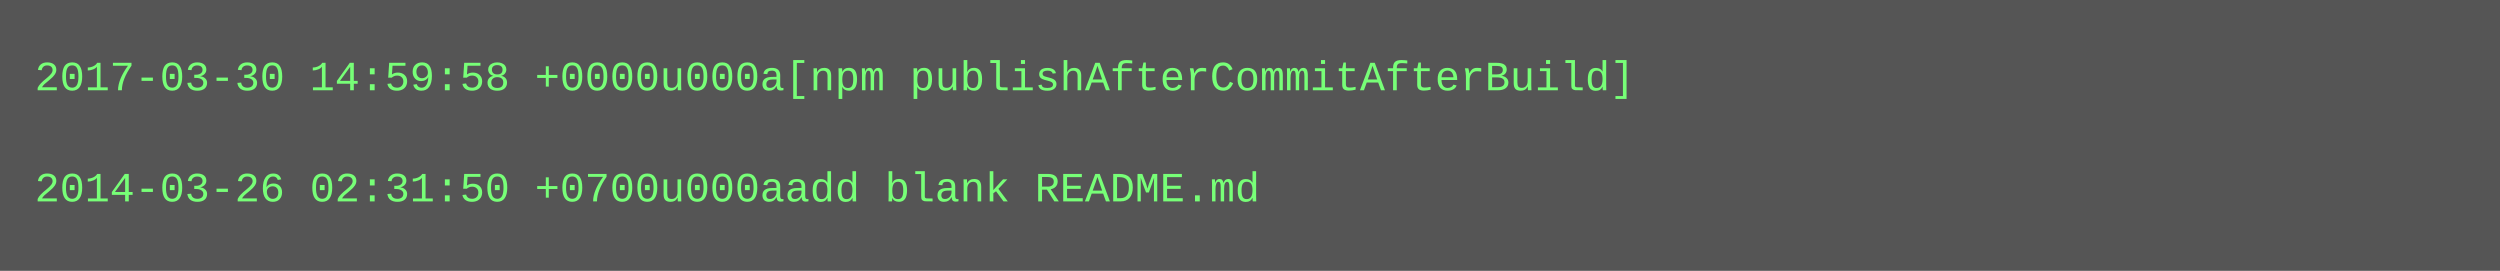
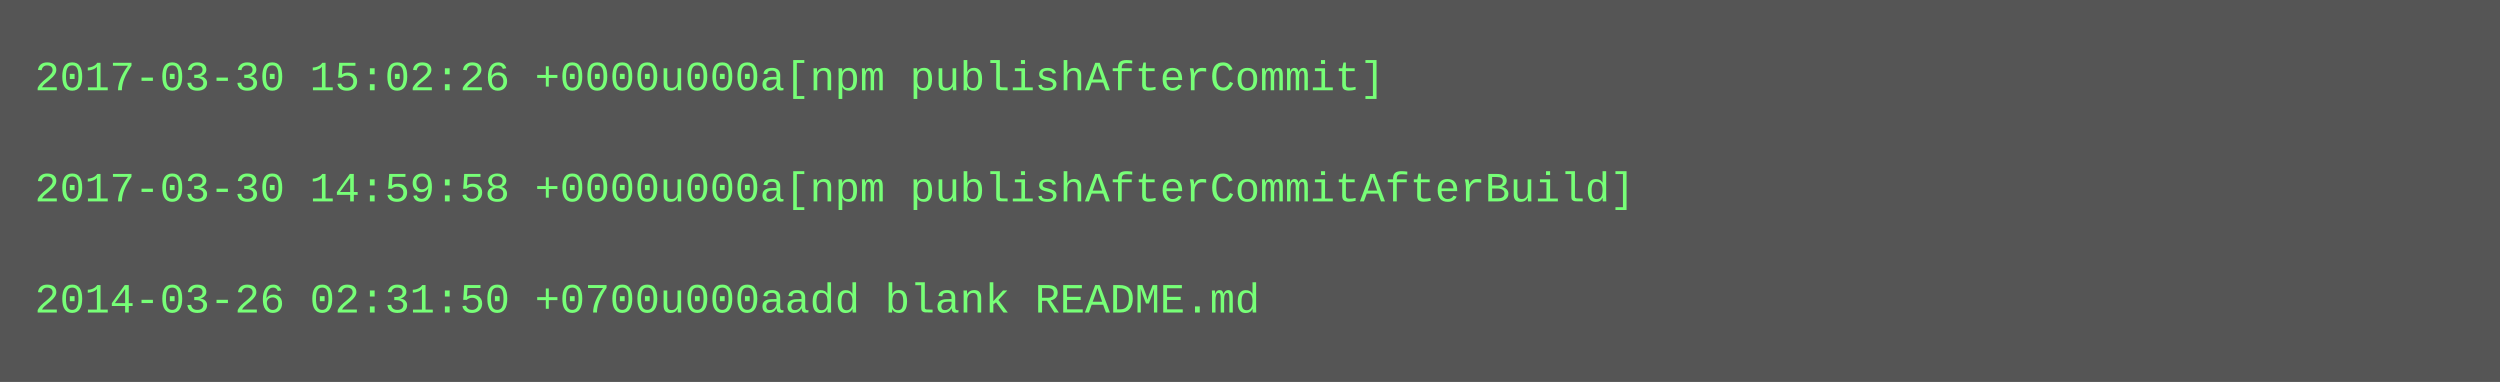
- <svg xmlns="http://www.w3.org/2000/svg" height="78" width="720">
-   <rect height="78" fill="#555" width="720" />
+ <svg xmlns="http://www.w3.org/2000/svg" height="110" width="720">
+   <rect height="110" fill="#555" width="720" />
  <text fill="#7f7" font-family="Courier New" font-size="12" xml:space="preserve">
-     <tspan x="10" y="26">2017-03-30 14:59:58 +0000u000a[npm publishAfterCommitAfterBuild]</tspan>
+     <tspan x="10" y="26">2017-03-30 15:02:26 +0000u000a[npm publishAfterCommit]</tspan>
    <tspan x="10" y="42" />
-     <tspan x="10" y="58">2014-03-26 02:31:50 +0700u000aadd blank README.md</tspan>
+     <tspan x="10" y="58">2017-03-30 14:59:58 +0000u000a[npm publishAfterCommitAfterBuild]</tspan>
+     <tspan x="10" y="74" />
+     <tspan x="10" y="90">2014-03-26 02:31:50 +0700u000aadd blank README.md</tspan>
  </text>
</svg>
